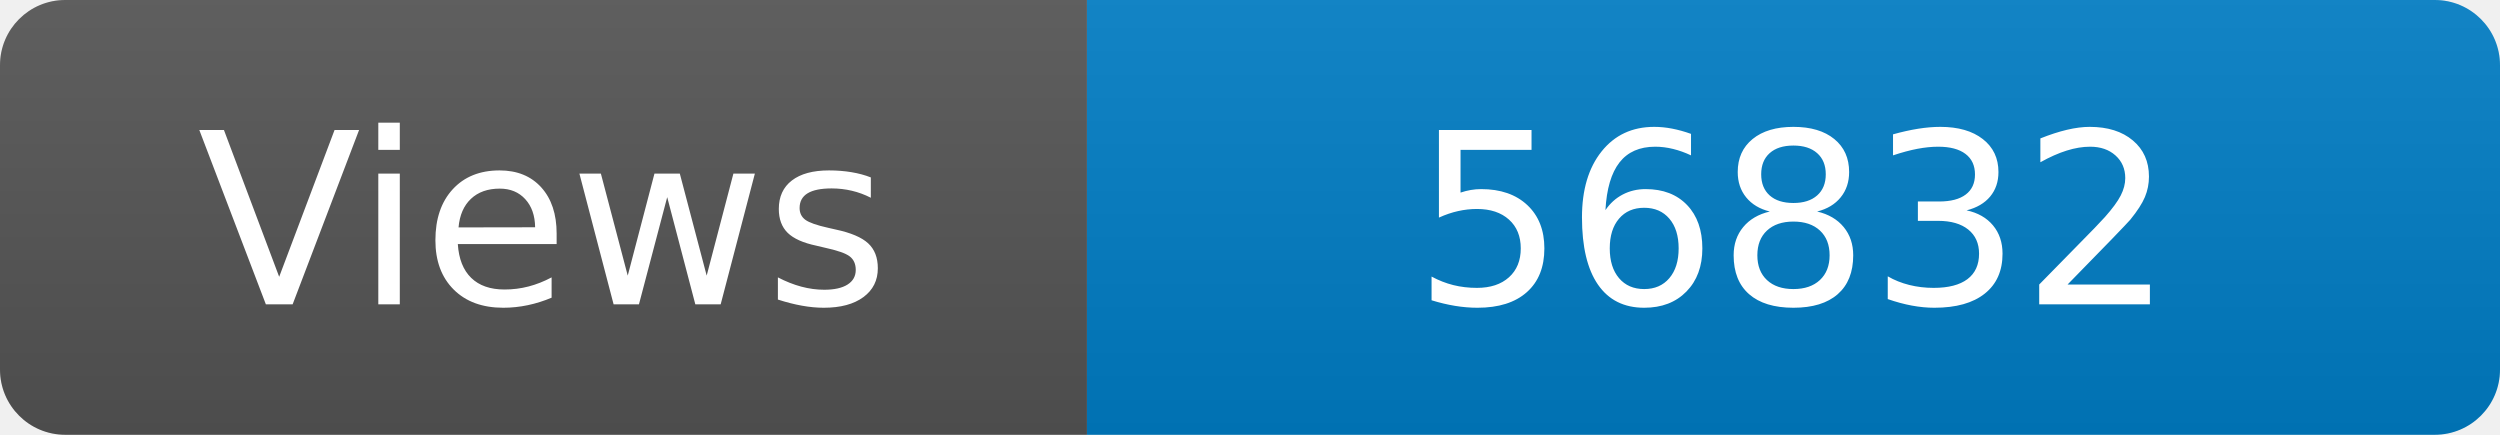
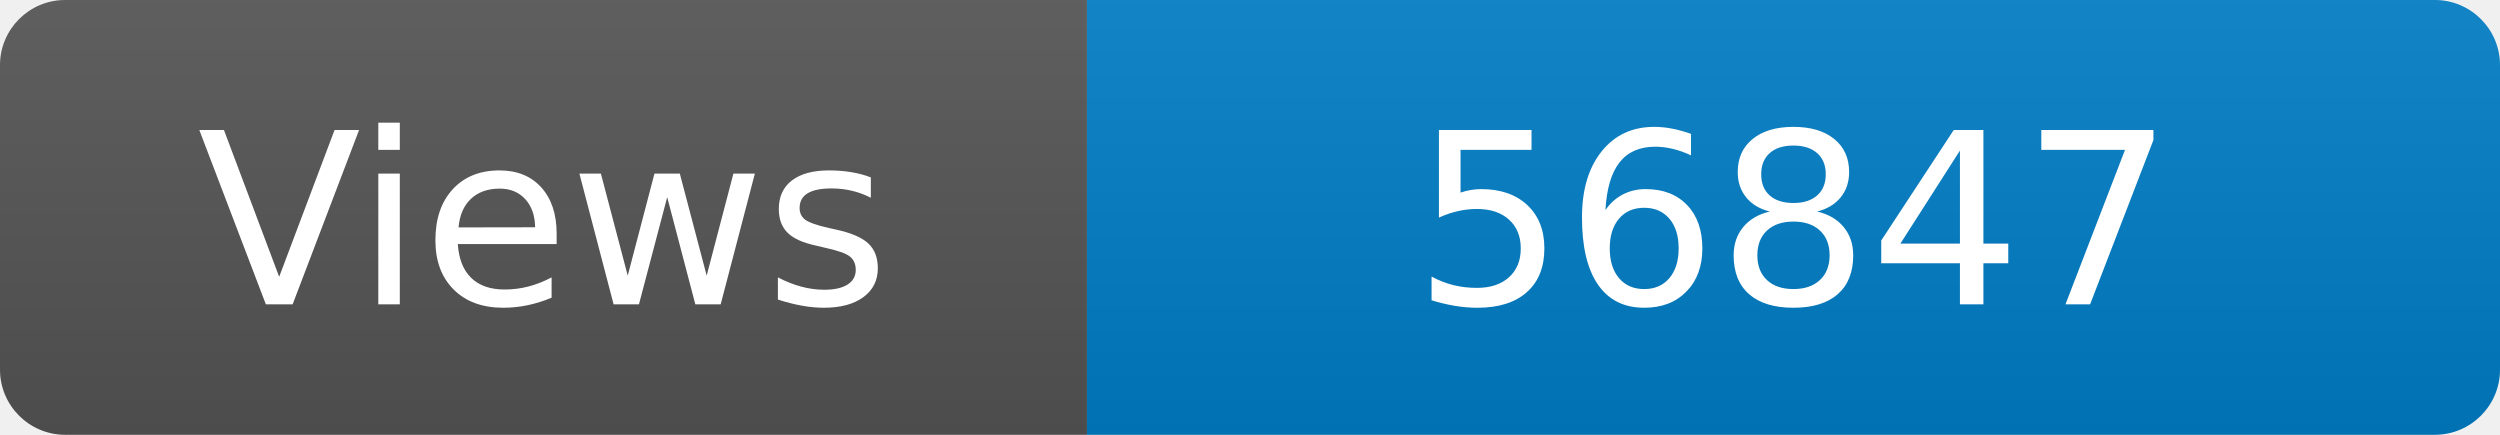
<svg xmlns="http://www.w3.org/2000/svg" width="115" height="20" role="img" aria-label="Maintained?: yes">
  <linearGradient id="s" x2="0" y2="100%">
    <stop offset="0" stop-color="#bbb" stop-opacity=".1" />
    <stop offset="1" stop-opacity=".1" />
  </linearGradient>
  <clipPath id="r">
    <rect width="115" height="20" rx="3" fill="#fff" />
  </clipPath>
  <g clip-path="url(#r)">
    <rect width="50" height="20" fill="#555" />
    <rect x="50" width="160" height="20" fill="#007ec6" />
    <rect width="115" height="20" fill="url(#s)" />
  </g>
  <g fill="#fff" text-anchor="middle" font-family="Verdana,Geneva,DejaVu Sans,sans-serif" font-size="110">
    <text x="250" y="140" transform="scale(.1)" fill="#fff">Views</text>
-     <text x="825" y="140" transform="scale(.1)" fill="#fff">56832</text>
+     <text x="825" y="140" transform="scale(.1)" fill="#fff">56847</text>
  </g>
</svg>
